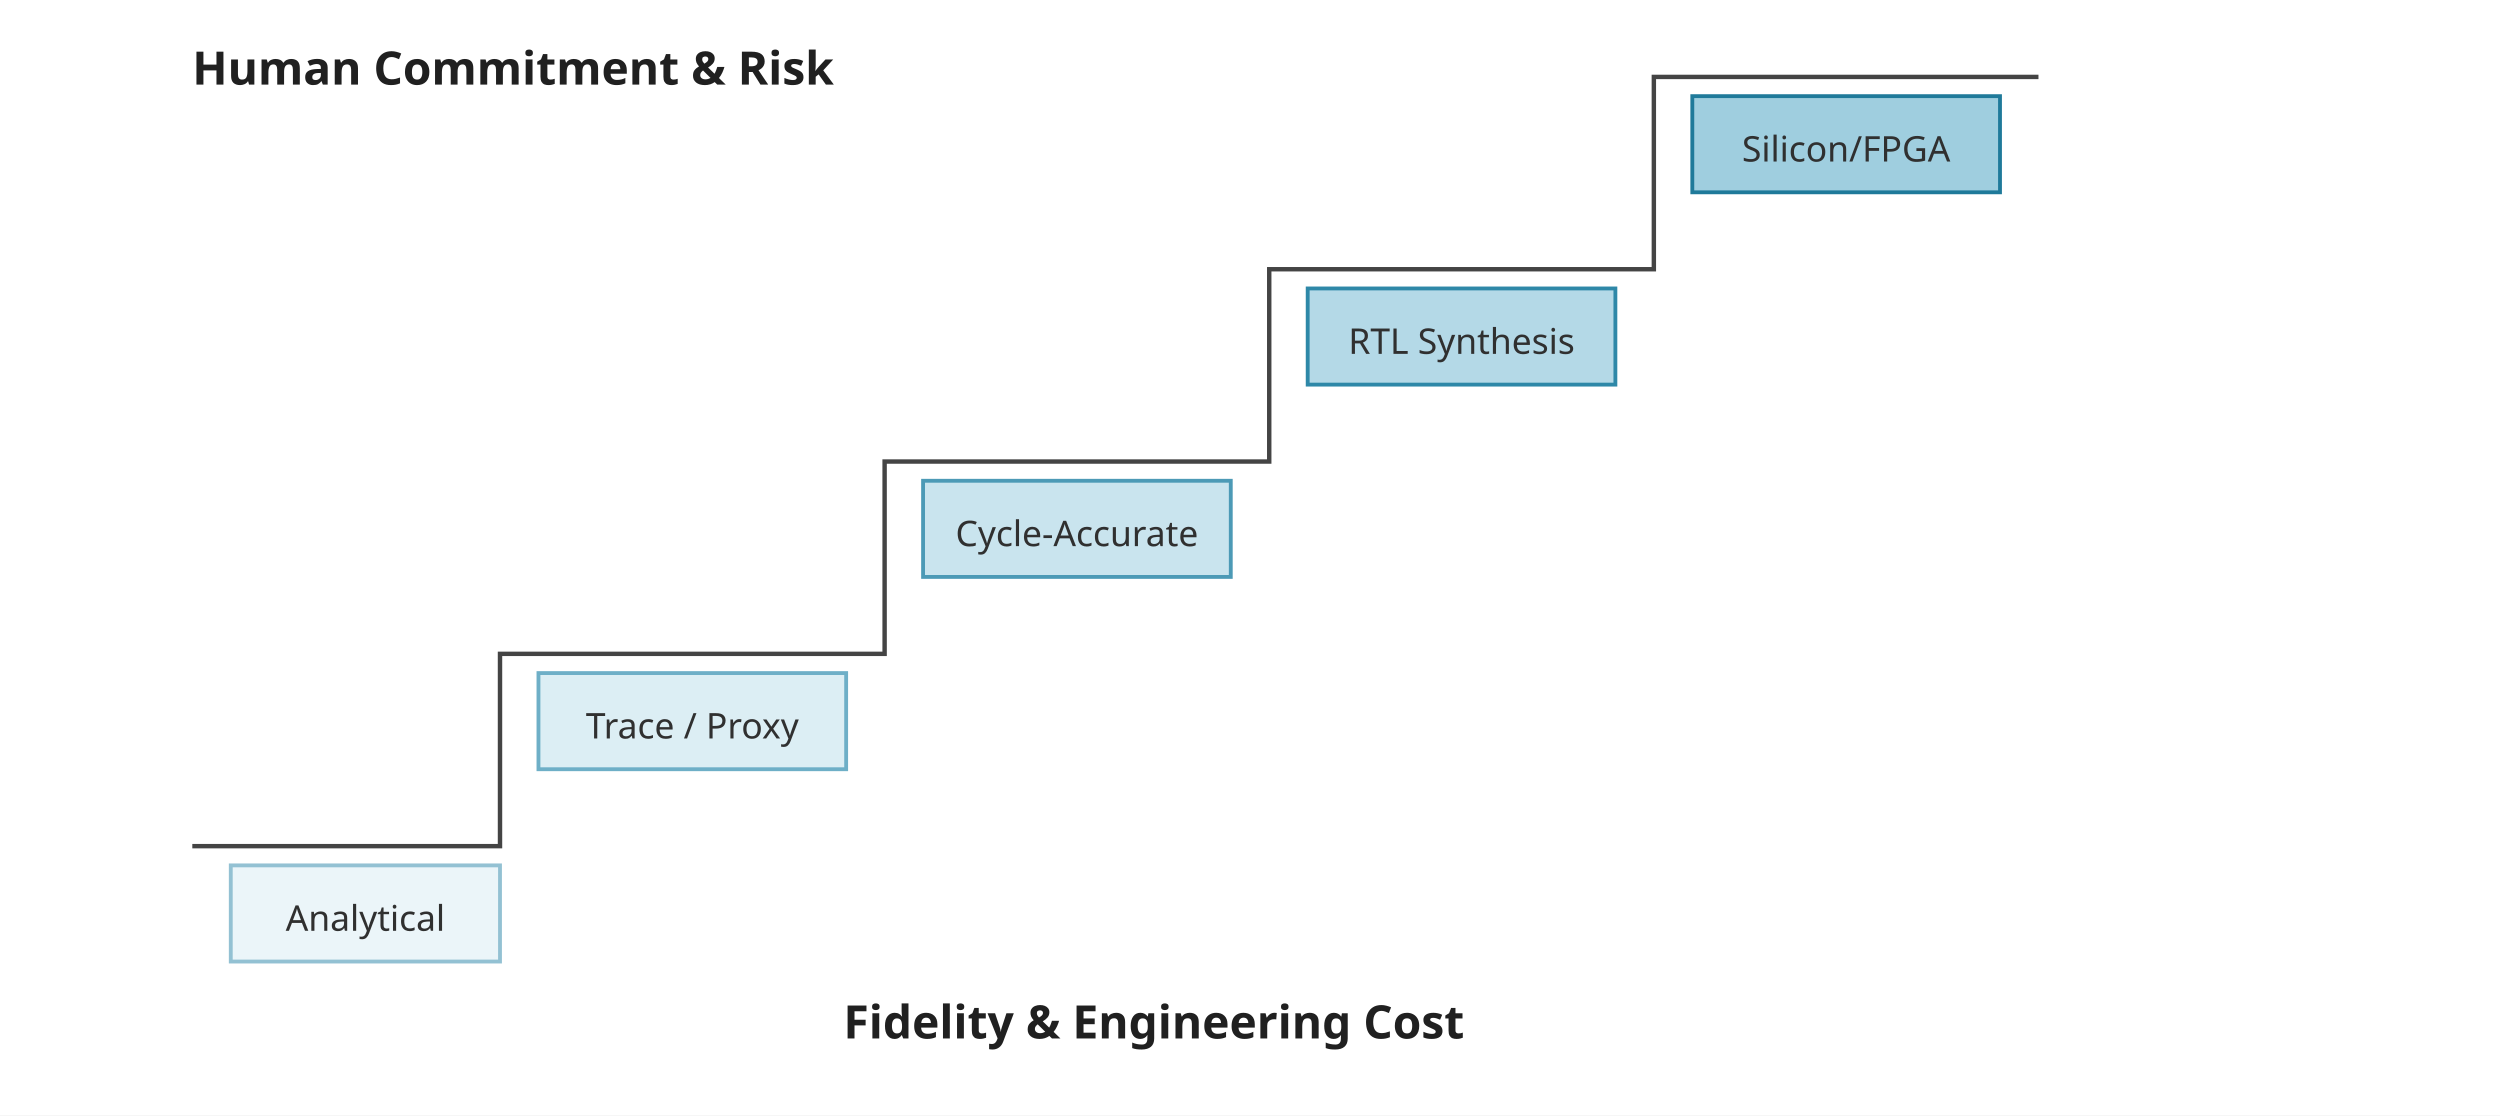
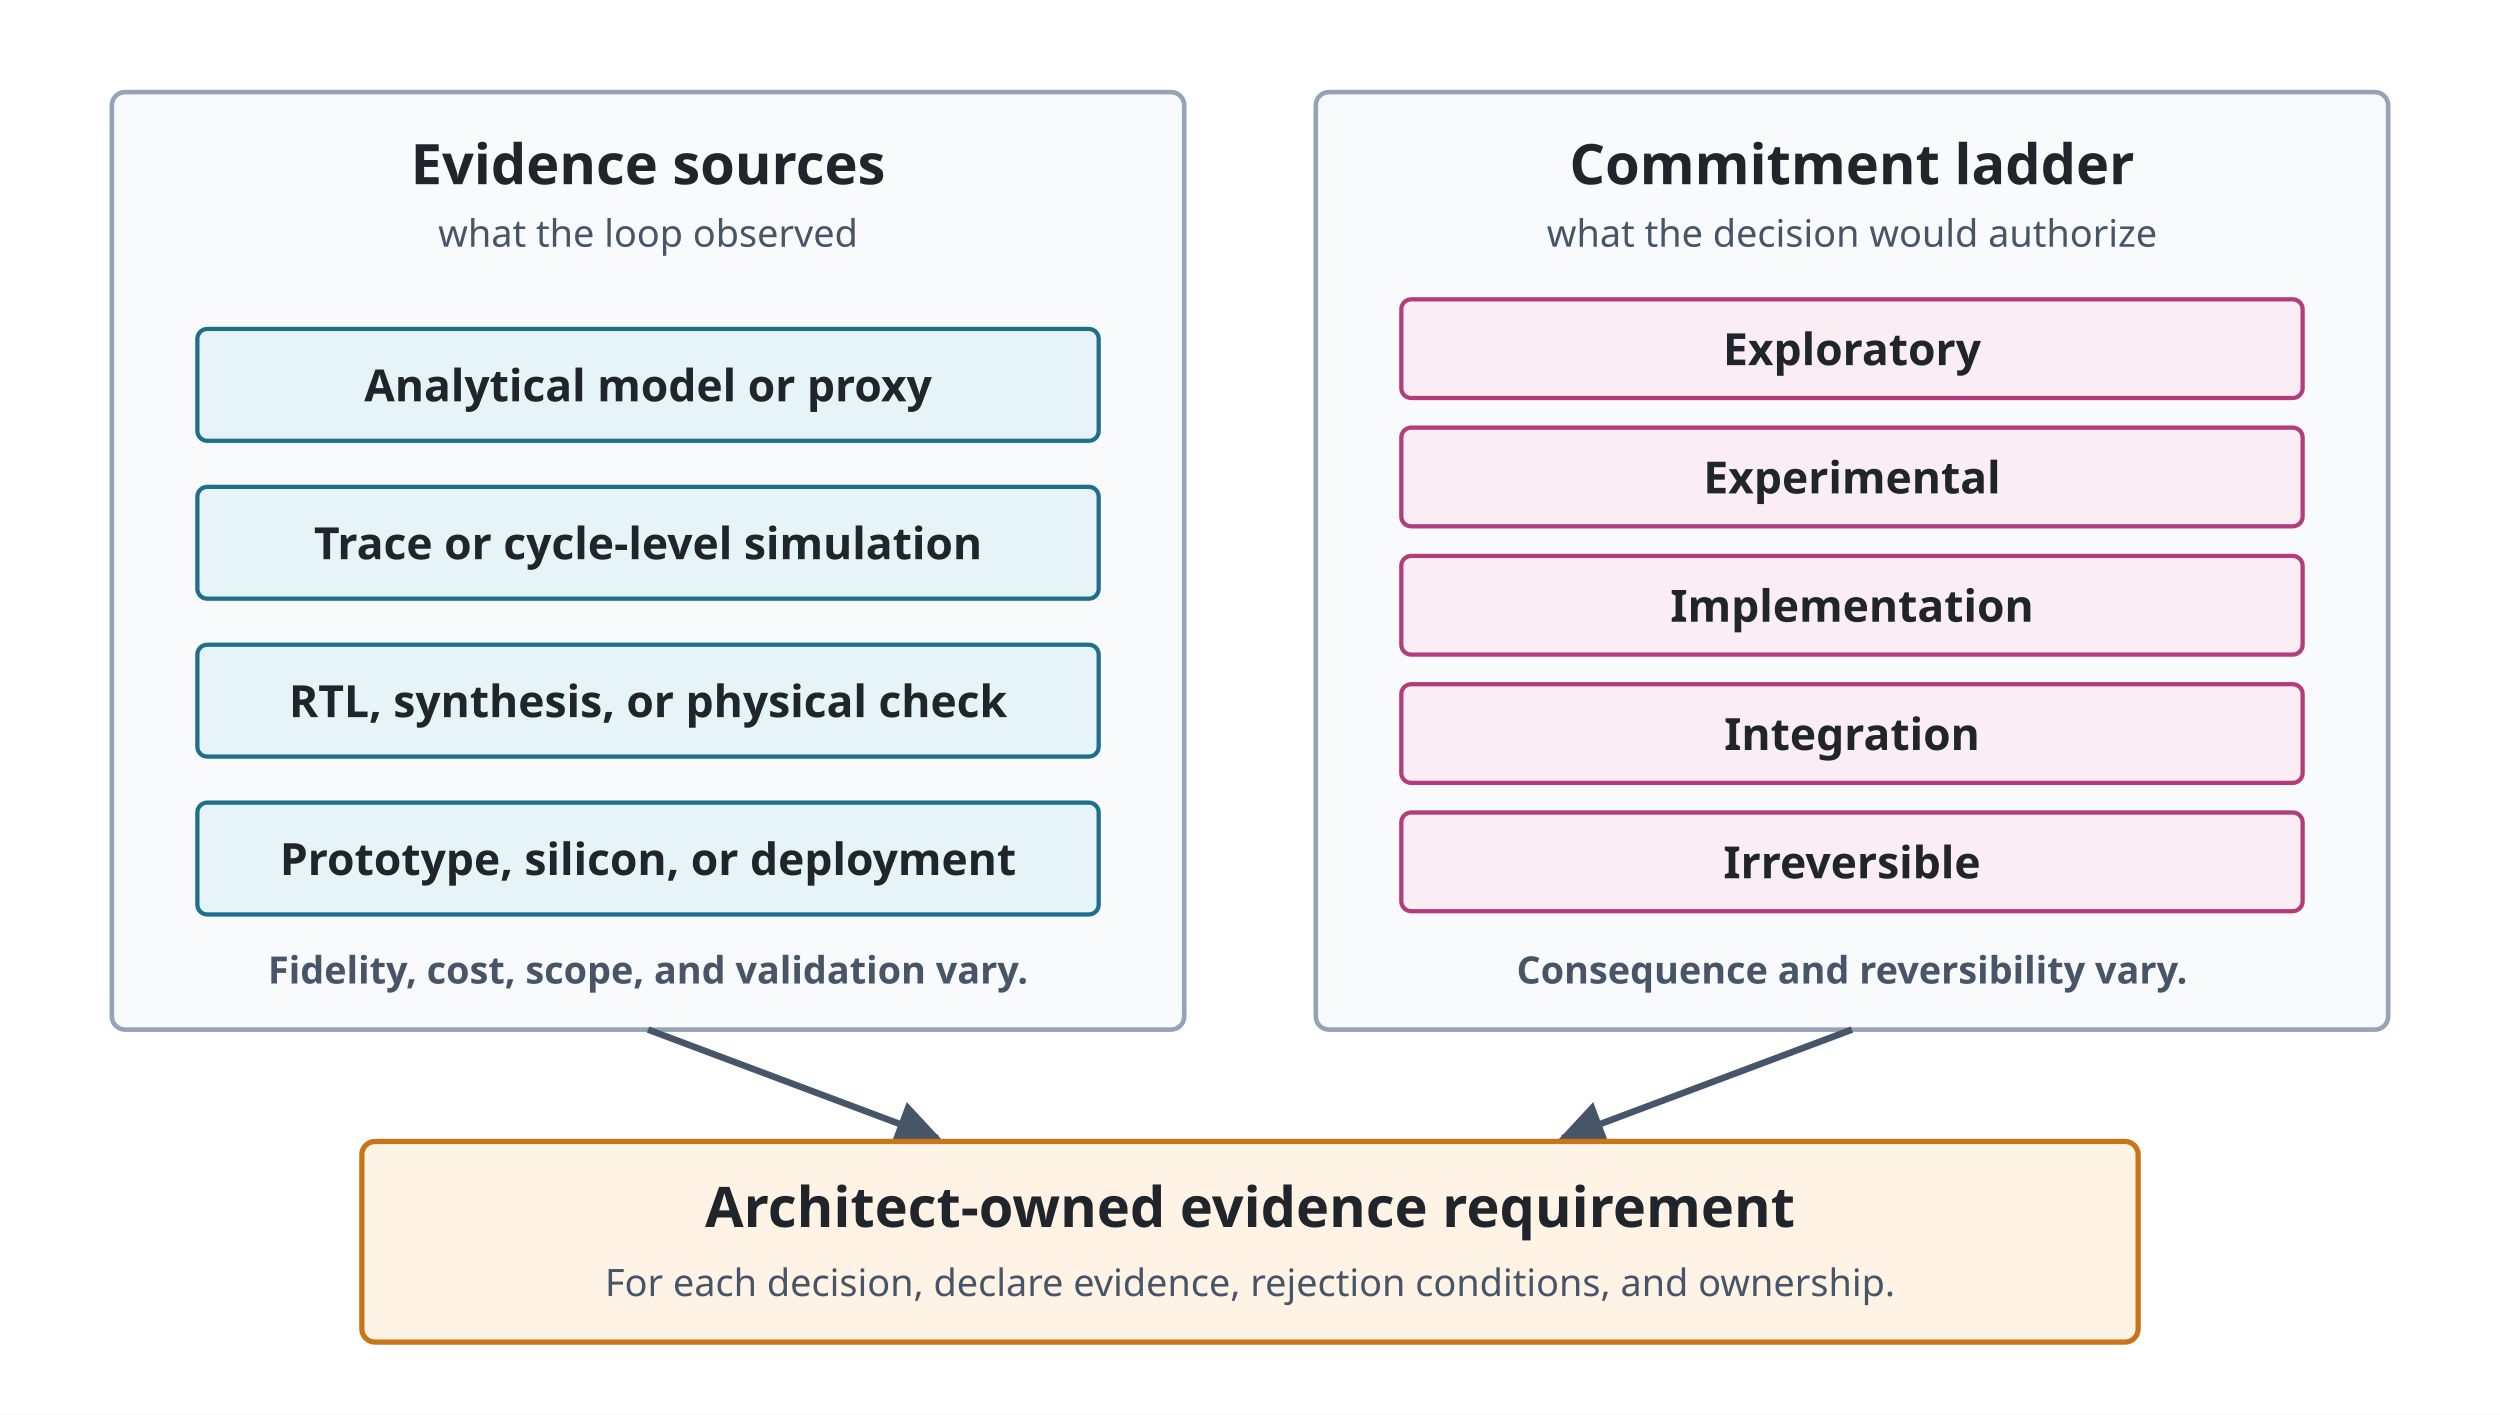
- <svg xmlns="http://www.w3.org/2000/svg" viewBox="50 60 650 290" role="img">
+ <svg xmlns="http://www.w3.org/2000/svg" viewBox="0 0 760 430" role="img" aria-labelledby="commitment-title commitment-desc">
  <defs>
-     <marker id="arrow" viewBox="0 0 10 10" refX="9" refY="5" markerWidth="6" markerHeight="6" orient="auto-start-reverse">
-       <path d="M 0 0 L 10 5 L 0 10 z" fill="#444444" />
+     <marker id="arrow" viewBox="0 0 10 10" refX="9" refY="5" markerWidth="7" markerHeight="7" orient="auto">
+       <path d="M 0 0 L 10 5 L 0 10 z" fill="#475569" />
    </marker>
    <style>
      .font { font-family: sans-serif; }
-       .title { font-size: 16px; font-weight: 700; fill: #202020; }
-       .label { font-size: 14.4px; font-weight: 700; fill: #202020; }
-       .label-white { font-size: 14.4px; font-weight: 700; fill: #FFFFFF; }
-       .small { font-size: 9.2px; fill: #303030; }
-       .center { font-size: 12.0px; font-weight: 700; fill: #202020; }
-       .note { font-size: 10.4px; font-weight: 700; fill: #1683A6; }
-       .muted { font-size: 8.8px; fill: #555555; }
-       .line { stroke: #444444; stroke-width: 1.15; fill: none; }
-       .line-dashed { stroke: #444444; stroke-width: 1.15; fill: none; stroke-dasharray: 4,4; }
-       .thin { stroke: #6F7E86; stroke-width: 1.05; fill: none; }
-       .arrow-end { marker-end: url(#arrow); }
+       .panel { fill: #F8FAFC; stroke: #94A3B8; stroke-width: 1.4; }
+       .evidence { fill: #E7F4F7; stroke: #1F6F8B; stroke-width: 1.3; }
+       .decision { fill: #FBEDF4; stroke: #B33C7A; stroke-width: 1.3; }
+       .mapping { fill: #FFF3E5; stroke: #C8751A; stroke-width: 1.6; }
+       .heading { font-size: 17px; font-weight: 700; fill: #20252B; }
+       .label { font-size: 13.5px; font-weight: 700; fill: #20252B; }
+       .body { font-size: 11.5px; fill: #475569; }
+       .note { font-size: 11.5px; font-weight: 700; fill: #475569; }
+       .arrow { stroke: #475569; stroke-width: 2; fill: none; marker-end: url(#arrow); }
    </style>
  </defs>
-   <rect x="50" y="60" width="650" height="290" fill="#FFFFFF" />
+   <rect width="760" height="430" fill="#FFFFFF" />
  <g class="font">
-     <path class="line" d="M 100 280 L 180 280 L 180 230 L 280 230 L 280 180 L 380 180 L 380 130 L 480 130 L 480 80 L 580 80" stroke-width="2" />
-     <rect x="110" y="285" width="70" height="25" fill="#EBF5F9" stroke="#93C1D3" />
-     <text class="small" x="145" y="302" text-anchor="middle">Analytical</text>
-     <rect x="190" y="235" width="80" height="25" fill="#DCEEF4" stroke="#6EAFC7" />
-     <text class="small" x="230" y="252" text-anchor="middle">Trace / Proxy</text>
-     <rect x="290" y="185" width="80" height="25" fill="#C9E4EE" stroke="#4C9AB6" />
-     <text class="small" x="330" y="202" text-anchor="middle">Cycle-Accurate</text>
-     <rect x="390" y="135" width="80" height="25" fill="#B4D9E7" stroke="#2E88A8" />
-     <text class="small" x="430" y="152" text-anchor="middle">RTL Synthesis</text>
-     <rect x="490" y="85" width="80" height="25" fill="#9FCEDF" stroke="#1F7A9A" />
-     <text class="small" x="530" y="102" text-anchor="middle">Silicon/FPGA</text>
-     <text class="center" x="350" y="330" text-anchor="middle">Fidelity &amp; Engineering Cost</text>
-     <text class="center" x="100" y="82" text-anchor="start">Human Commitment &amp; Risk</text>
+     <rect class="panel" x="34" y="28" width="326" height="285" rx="4" />
+     <text class="heading" x="197" y="56" text-anchor="middle">Evidence sources</text>
+     <text class="body" x="197" y="75" text-anchor="middle">what the loop observed</text>
+     <rect class="evidence" x="60" y="100" width="274" height="34" rx="3" />
+     <text class="label" x="197" y="122" text-anchor="middle">Analytical model or proxy</text>
+     <rect class="evidence" x="60" y="148" width="274" height="34" rx="3" />
+     <text class="label" x="197" y="170" text-anchor="middle">Trace or cycle-level simulation</text>
+     <rect class="evidence" x="60" y="196" width="274" height="34" rx="3" />
+     <text class="label" x="197" y="218" text-anchor="middle">RTL, synthesis, or physical check</text>
+     <rect class="evidence" x="60" y="244" width="274" height="34" rx="3" />
+     <text class="label" x="197" y="266" text-anchor="middle">Prototype, silicon, or deployment</text>
+     <text class="note" x="197" y="299" text-anchor="middle">Fidelity, cost, scope, and validation vary.</text>
+     <rect class="panel" x="400" y="28" width="326" height="285" rx="4" />
+     <text class="heading" x="563" y="56" text-anchor="middle">Commitment ladder</text>
+     <text class="body" x="563" y="75" text-anchor="middle">what the decision would authorize</text>
+     <rect class="decision" x="426" y="91" width="274" height="30" rx="3" />
+     <text class="label" x="563" y="111" text-anchor="middle">Exploratory</text>
+     <rect class="decision" x="426" y="130" width="274" height="30" rx="3" />
+     <text class="label" x="563" y="150" text-anchor="middle">Experimental</text>
+     <rect class="decision" x="426" y="169" width="274" height="30" rx="3" />
+     <text class="label" x="563" y="189" text-anchor="middle">Implementation</text>
+     <rect class="decision" x="426" y="208" width="274" height="30" rx="3" />
+     <text class="label" x="563" y="228" text-anchor="middle">Integration</text>
+     <rect class="decision" x="426" y="247" width="274" height="30" rx="3" />
+     <text class="label" x="563" y="267" text-anchor="middle">Irreversible</text>
+     <text class="note" x="563" y="299" text-anchor="middle">Consequence and reversibility vary.</text>
+     <path class="arrow" d="M 197 313 L 285 346" />
+     <path class="arrow" d="M 563 313 L 475 346" />
+     <rect class="mapping" x="110" y="347" width="540" height="61" rx="4" />
+     <text class="heading" x="380" y="373" text-anchor="middle">Architect-owned evidence requirement</text>
+     <text class="body" x="380" y="394" text-anchor="middle">For each decision, declare evidence, rejection conditions, and ownership.</text>
  </g>
</svg>
